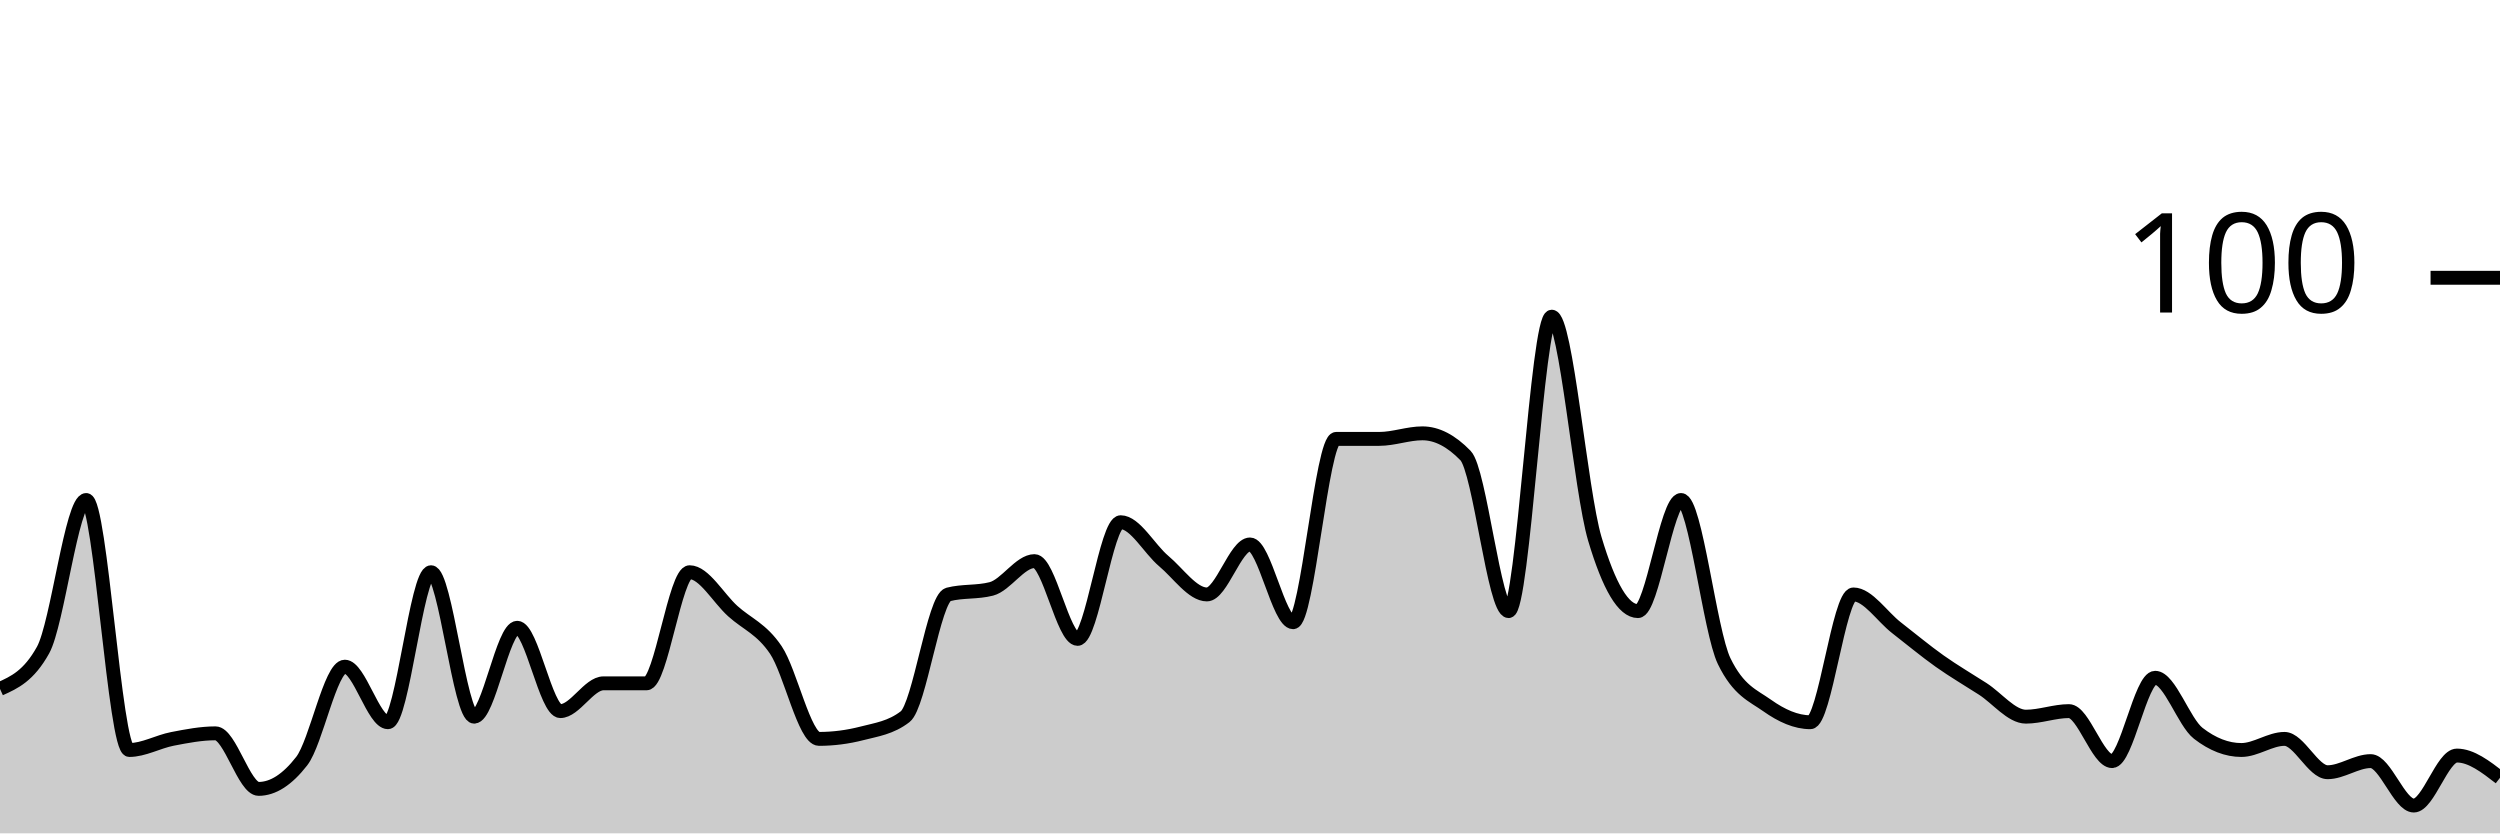
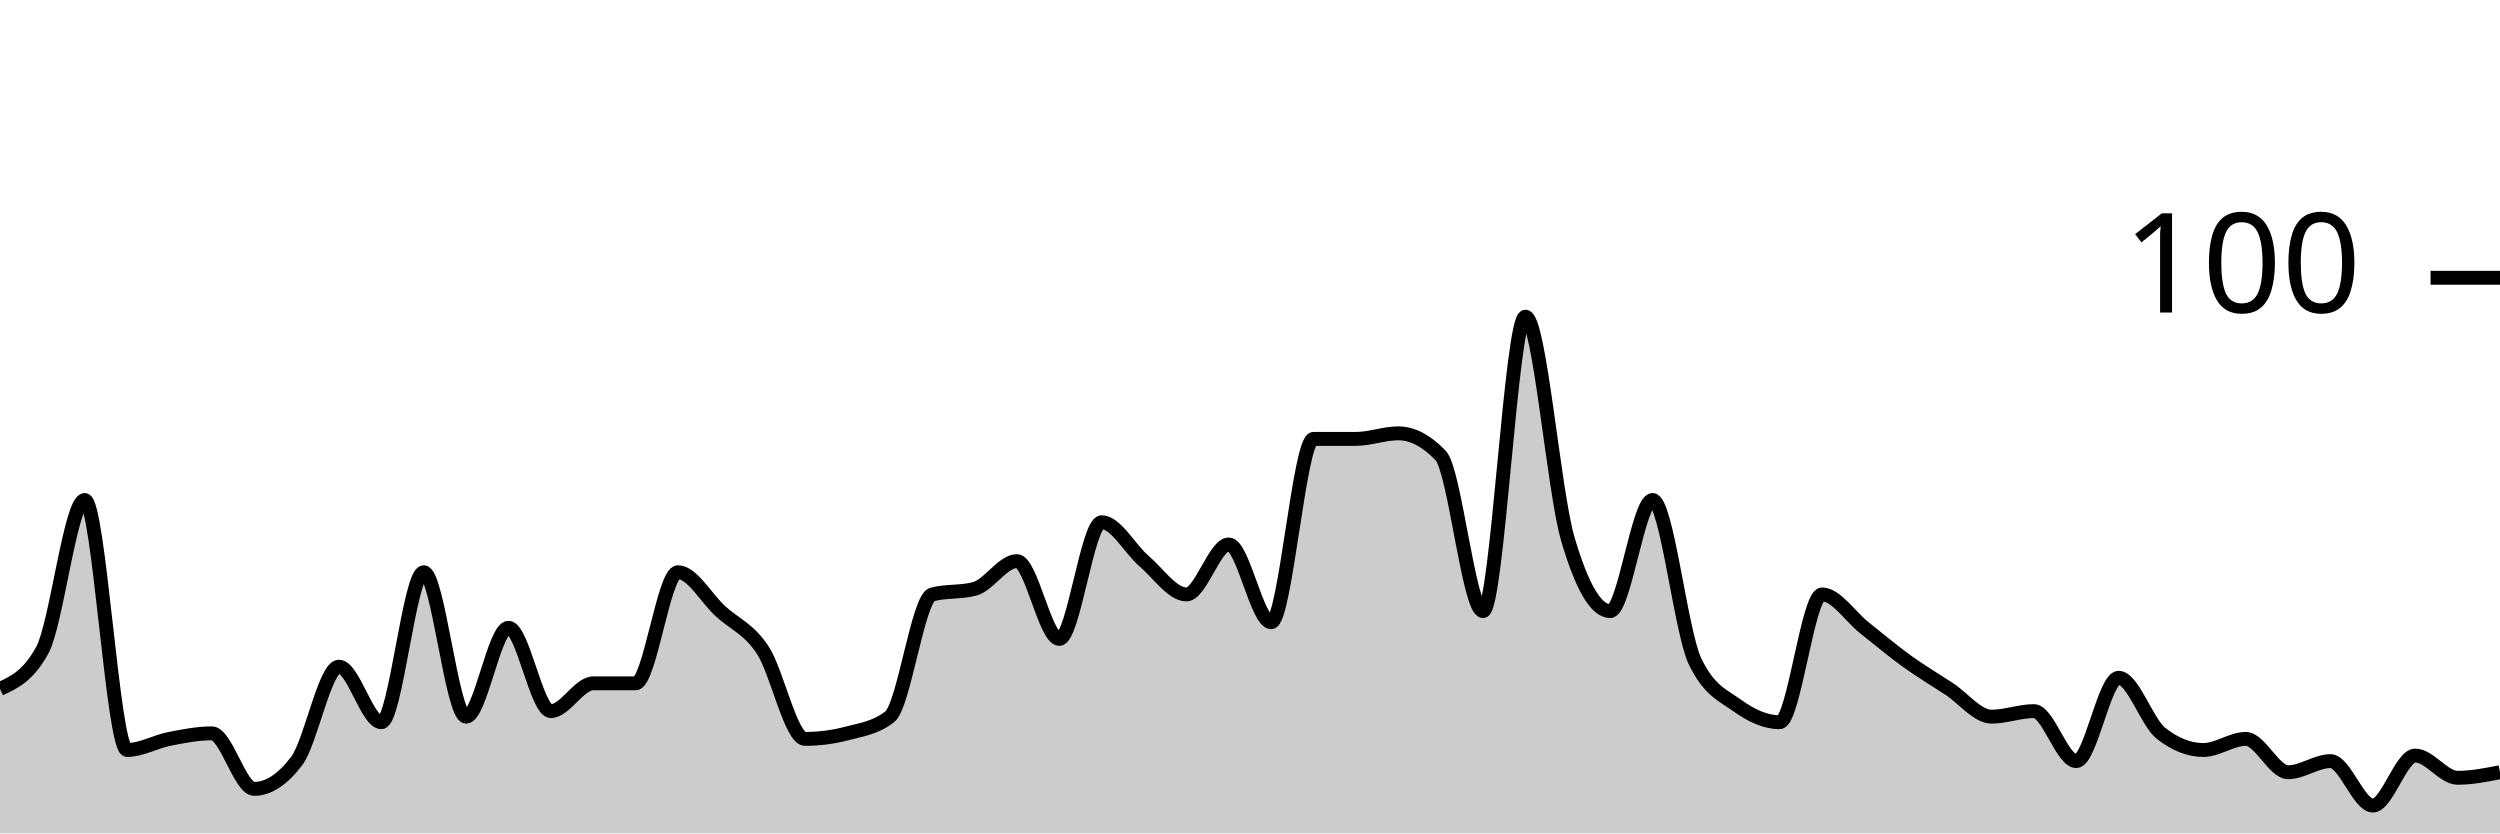
<svg xmlns="http://www.w3.org/2000/svg" viewBox="0 0 180 60">
  <g transform="translate(0,20)">
-     <path class="area" fill="rgba(0, 0, 0, 0.2)" d="M0,29.6C1.034,29.133,2.069,28.667,3.103,26.8C4.138,24.933,5.172,16,6.207,16C7.241,16,8.276,34,9.31,34C10.345,34,11.379,33.4,12.414,33.2C13.448,33,14.483,32.8,15.517,32.8C16.552,32.8,17.586,36.8,18.621,36.8C19.655,36.8,20.69,36.133,21.724,34.8C22.759,33.467,23.793,28,24.828,28C25.862,28,26.897,32,27.931,32C28.966,32,30,21.2,31.034,21.2C32.069,21.2,33.103,31.6,34.138,31.6C35.172,31.6,36.207,25.2,37.241,25.2C38.276,25.2,39.31,31.2,40.345,31.2C41.379,31.2,42.414,29.2,43.448,29.2C44.483,29.2,45.517,29.2,46.552,29.2C47.586,29.2,48.621,21.2,49.655,21.2C50.69,21.2,51.724,23.067,52.759,24C53.793,24.933,54.828,25.267,55.862,26.8C56.897,28.333,57.931,33.2,58.966,33.2C60,33.2,61.034,33.067,62.069,32.8C63.103,32.533,64.138,32.4,65.172,31.6C66.207,30.8,67.241,23.067,68.276,22.8C69.31,22.533,70.345,22.667,71.379,22.4C72.414,22.133,73.448,20.4,74.483,20.4C75.517,20.4,76.552,26,77.586,26C78.621,26,79.655,17.6,80.69,17.6C81.724,17.6,82.759,19.533,83.793,20.4C84.828,21.267,85.862,22.8,86.897,22.8C87.931,22.8,88.966,19.2,90,19.2C91.034,19.2,92.069,24.8,93.103,24.8C94.138,24.8,95.172,11.6,96.207,11.6C97.241,11.6,98.276,11.6,99.31,11.6C100.345,11.6,101.379,11.2,102.414,11.2C103.448,11.2,104.483,11.733,105.517,12.8C106.552,13.867,107.586,24,108.621,24C109.655,24,110.69,2.8,111.724,2.8C112.759,2.8,113.793,15.333,114.828,18.8C115.862,22.267,116.897,24,117.931,24C118.966,24,120,16,121.034,16C122.069,16,123.103,25.467,124.138,27.6C125.172,29.733,126.207,30.067,127.241,30.8C128.276,31.533,129.31,32,130.345,32C131.379,32,132.414,22.8,133.448,22.8C134.483,22.8,135.517,24.4,136.552,25.2C137.586,26,138.621,26.867,139.655,27.6C140.69,28.333,141.724,28.933,142.759,29.6C143.793,30.267,144.828,31.6,145.862,31.6C146.897,31.6,147.931,31.2,148.966,31.2C150,31.2,151.034,34.8,152.069,34.8C153.103,34.8,154.138,28.8,155.172,28.8C156.207,28.8,157.241,32,158.276,32.8C159.31,33.6,160.345,34,161.379,34C162.414,34,163.448,33.2,164.483,33.2C165.517,33.2,166.552,35.6,167.586,35.6C168.621,35.6,169.655,34.8,170.69,34.8C171.724,34.8,172.759,38,173.793,38C174.828,38,175.862,34.4,176.897,34.4C177.931,34.4,178.966,35.2,180,36L180,40C178.966,40,177.931,40,176.897,40C175.862,40,174.828,40,173.793,40C172.759,40,171.724,40,170.69,40C169.655,40,168.621,40,167.586,40C166.552,40,165.517,40,164.483,40C163.448,40,162.414,40,161.379,40C160.345,40,159.31,40,158.276,40C157.241,40,156.207,40,155.172,40C154.138,40,153.103,40,152.069,40C151.034,40,150,40,148.966,40C147.931,40,146.897,40,145.862,40C144.828,40,143.793,40,142.759,40C141.724,40,140.69,40,139.655,40C138.621,40,137.586,40,136.552,40C135.517,40,134.483,40,133.448,40C132.414,40,131.379,40,130.345,40C129.31,40,128.276,40,127.241,40C126.207,40,125.172,40,124.138,40C123.103,40,122.069,40,121.034,40C120,40,118.966,40,117.931,40C116.897,40,115.862,40,114.828,40C113.793,40,112.759,40,111.724,40C110.69,40,109.655,40,108.621,40C107.586,40,106.552,40,105.517,40C104.483,40,103.448,40,102.414,40C101.379,40,100.345,40,99.31,40C98.276,40,97.241,40,96.207,40C95.172,40,94.138,40,93.103,40C92.069,40,91.034,40,90,40C88.966,40,87.931,40,86.897,40C85.862,40,84.828,40,83.793,40C82.759,40,81.724,40,80.69,40C79.655,40,78.621,40,77.586,40C76.552,40,75.517,40,74.483,40C73.448,40,72.414,40,71.379,40C70.345,40,69.31,40,68.276,40C67.241,40,66.207,40,65.172,40C64.138,40,63.103,40,62.069,40C61.034,40,60,40,58.966,40C57.931,40,56.897,40,55.862,40C54.828,40,53.793,40,52.759,40C51.724,40,50.69,40,49.655,40C48.621,40,47.586,40,46.552,40C45.517,40,44.483,40,43.448,40C42.414,40,41.379,40,40.345,40C39.31,40,38.276,40,37.241,40C36.207,40,35.172,40,34.138,40C33.103,40,32.069,40,31.034,40C30,40,28.966,40,27.931,40C26.897,40,25.862,40,24.828,40C23.793,40,22.759,40,21.724,40C20.69,40,19.655,40,18.621,40C17.586,40,16.552,40,15.517,40C14.483,40,13.448,40,12.414,40C11.379,40,10.345,40,9.31,40C8.276,40,7.241,40,6.207,40C5.172,40,4.138,40,3.103,40C2.069,40,1.034,40,0,40Z" />
-     <path class="line" stroke="black" fill="none" d="M0,29.6C1.034,29.133,2.069,28.667,3.103,26.8C4.138,24.933,5.172,16,6.207,16C7.241,16,8.276,34,9.31,34C10.345,34,11.379,33.4,12.414,33.2C13.448,33,14.483,32.8,15.517,32.8C16.552,32.8,17.586,36.8,18.621,36.8C19.655,36.8,20.69,36.133,21.724,34.8C22.759,33.467,23.793,28,24.828,28C25.862,28,26.897,32,27.931,32C28.966,32,30,21.2,31.034,21.2C32.069,21.2,33.103,31.6,34.138,31.6C35.172,31.6,36.207,25.2,37.241,25.2C38.276,25.2,39.31,31.2,40.345,31.2C41.379,31.2,42.414,29.2,43.448,29.2C44.483,29.2,45.517,29.2,46.552,29.2C47.586,29.2,48.621,21.2,49.655,21.2C50.69,21.2,51.724,23.067,52.759,24C53.793,24.933,54.828,25.267,55.862,26.8C56.897,28.333,57.931,33.2,58.966,33.2C60,33.2,61.034,33.067,62.069,32.8C63.103,32.533,64.138,32.4,65.172,31.6C66.207,30.8,67.241,23.067,68.276,22.8C69.31,22.533,70.345,22.667,71.379,22.4C72.414,22.133,73.448,20.4,74.483,20.4C75.517,20.4,76.552,26,77.586,26C78.621,26,79.655,17.6,80.69,17.6C81.724,17.6,82.759,19.533,83.793,20.4C84.828,21.267,85.862,22.8,86.897,22.8C87.931,22.8,88.966,19.2,90,19.2C91.034,19.2,92.069,24.8,93.103,24.8C94.138,24.8,95.172,11.6,96.207,11.6C97.241,11.6,98.276,11.6,99.31,11.6C100.345,11.6,101.379,11.2,102.414,11.2C103.448,11.2,104.483,11.733,105.517,12.8C106.552,13.867,107.586,24,108.621,24C109.655,24,110.69,2.8,111.724,2.8C112.759,2.8,113.793,15.333,114.828,18.8C115.862,22.267,116.897,24,117.931,24C118.966,24,120,16,121.034,16C122.069,16,123.103,25.467,124.138,27.6C125.172,29.733,126.207,30.067,127.241,30.8C128.276,31.533,129.31,32,130.345,32C131.379,32,132.414,22.8,133.448,22.8C134.483,22.8,135.517,24.4,136.552,25.2C137.586,26,138.621,26.867,139.655,27.6C140.69,28.333,141.724,28.933,142.759,29.6C143.793,30.267,144.828,31.6,145.862,31.6C146.897,31.6,147.931,31.2,148.966,31.2C150,31.2,151.034,34.8,152.069,34.8C153.103,34.8,154.138,28.8,155.172,28.8C156.207,28.8,157.241,32,158.276,32.8C159.31,33.6,160.345,34,161.379,34C162.414,34,163.448,33.2,164.483,33.2C165.517,33.2,166.552,35.6,167.586,35.6C168.621,35.6,169.655,34.8,170.69,34.8C171.724,34.8,172.759,38,173.793,38C174.828,38,175.862,34.4,176.897,34.4C177.931,34.4,178.966,35.2,180,36" />
+     <path class="area" fill="rgba(0, 0, 0, 0.2)" d="M0,29.6C1.017,29.133,2.034,28.667,3.051,26.8C4.068,24.933,5.085,16,6.102,16C7.119,16,8.136,34,9.153,34C10.169,34,11.186,33.4,12.203,33.2C13.22,33,14.237,32.8,15.254,32.8C16.271,32.8,17.288,36.8,18.305,36.8C19.322,36.8,20.339,36.133,21.356,34.8C22.373,33.467,23.39,28,24.407,28C25.424,28,26.441,32,27.458,32C28.475,32,29.492,21.2,30.508,21.2C31.525,21.2,32.542,31.6,33.559,31.6C34.576,31.6,35.593,25.2,36.61,25.2C37.627,25.2,38.644,31.2,39.661,31.2C40.678,31.2,41.695,29.2,42.712,29.2C43.729,29.2,44.746,29.2,45.763,29.2C46.78,29.2,47.797,21.2,48.814,21.2C49.831,21.2,50.847,23.067,51.864,24C52.881,24.933,53.898,25.267,54.915,26.8C55.932,28.333,56.949,33.2,57.966,33.2C58.983,33.2,60,33.067,61.017,32.8C62.034,32.533,63.051,32.4,64.068,31.6C65.085,30.8,66.102,23.067,67.119,22.8C68.136,22.533,69.153,22.667,70.169,22.4C71.186,22.133,72.203,20.4,73.22,20.4C74.237,20.4,75.254,26,76.271,26C77.288,26,78.305,17.6,79.322,17.6C80.339,17.6,81.356,19.533,82.373,20.4C83.39,21.267,84.407,22.8,85.424,22.8C86.441,22.8,87.458,19.2,88.475,19.2C89.492,19.2,90.508,24.8,91.525,24.8C92.542,24.8,93.559,11.6,94.576,11.6C95.593,11.6,96.61,11.6,97.627,11.6C98.644,11.6,99.661,11.2,100.678,11.2C101.695,11.2,102.712,11.733,103.729,12.8C104.746,13.867,105.763,24,106.78,24C107.797,24,108.814,2.8,109.831,2.8C110.847,2.8,111.864,15.333,112.881,18.8C113.898,22.267,114.915,24,115.932,24C116.949,24,117.966,16,118.983,16C120,16,121.017,25.467,122.034,27.6C123.051,29.733,124.068,30.067,125.085,30.8C126.102,31.533,127.119,32,128.136,32C129.153,32,130.169,22.8,131.186,22.8C132.203,22.8,133.22,24.4,134.237,25.2C135.254,26,136.271,26.867,137.288,27.6C138.305,28.333,139.322,28.933,140.339,29.6C141.356,30.267,142.373,31.6,143.39,31.6C144.407,31.6,145.424,31.2,146.441,31.2C147.458,31.2,148.475,34.8,149.492,34.8C150.508,34.8,151.525,28.8,152.542,28.8C153.559,28.8,154.576,32,155.593,32.8C156.61,33.6,157.627,34,158.644,34C159.661,34,160.678,33.2,161.695,33.2C162.712,33.2,163.729,35.6,164.746,35.6C165.763,35.6,166.78,34.8,167.797,34.8C168.814,34.8,169.831,38,170.847,38C171.864,38,172.881,34.4,173.898,34.4C174.915,34.4,175.932,36,176.949,36C177.966,36,178.983,35.8,180,35.6L180,40C178.983,40,177.966,40,176.949,40C175.932,40,174.915,40,173.898,40C172.881,40,171.864,40,170.847,40C169.831,40,168.814,40,167.797,40C166.78,40,165.763,40,164.746,40C163.729,40,162.712,40,161.695,40C160.678,40,159.661,40,158.644,40C157.627,40,156.61,40,155.593,40C154.576,40,153.559,40,152.542,40C151.525,40,150.508,40,149.492,40C148.475,40,147.458,40,146.441,40C145.424,40,144.407,40,143.39,40C142.373,40,141.356,40,140.339,40C139.322,40,138.305,40,137.288,40C136.271,40,135.254,40,134.237,40C133.22,40,132.203,40,131.186,40C130.169,40,129.153,40,128.136,40C127.119,40,126.102,40,125.085,40C124.068,40,123.051,40,122.034,40C121.017,40,120,40,118.983,40C117.966,40,116.949,40,115.932,40C114.915,40,113.898,40,112.881,40C111.864,40,110.847,40,109.831,40C108.814,40,107.797,40,106.78,40C105.763,40,104.746,40,103.729,40C102.712,40,101.695,40,100.678,40C99.661,40,98.644,40,97.627,40C96.61,40,95.593,40,94.576,40C93.559,40,92.542,40,91.525,40C90.508,40,89.492,40,88.475,40C87.458,40,86.441,40,85.424,40C84.407,40,83.39,40,82.373,40C81.356,40,80.339,40,79.322,40C78.305,40,77.288,40,76.271,40C75.254,40,74.237,40,73.22,40C72.203,40,71.186,40,70.169,40C69.153,40,68.136,40,67.119,40C66.102,40,65.085,40,64.068,40C63.051,40,62.034,40,61.017,40C60,40,58.983,40,57.966,40C56.949,40,55.932,40,54.915,40C53.898,40,52.881,40,51.864,40C50.847,40,49.831,40,48.814,40C47.797,40,46.78,40,45.763,40C44.746,40,43.729,40,42.712,40C41.695,40,40.678,40,39.661,40C38.644,40,37.627,40,36.61,40C35.593,40,34.576,40,33.559,40C32.542,40,31.525,40,30.508,40C29.492,40,28.475,40,27.458,40C26.441,40,25.424,40,24.407,40C23.39,40,22.373,40,21.356,40C20.339,40,19.322,40,18.305,40C17.288,40,16.271,40,15.254,40C14.237,40,13.22,40,12.203,40C11.186,40,10.169,40,9.153,40C8.136,40,7.119,40,6.102,40C5.085,40,4.068,40,3.051,40C2.034,40,1.017,40,0,40Z" />
+     <path class="line" stroke="black" fill="none" d="M0,29.6C1.017,29.133,2.034,28.667,3.051,26.8C4.068,24.933,5.085,16,6.102,16C7.119,16,8.136,34,9.153,34C10.169,34,11.186,33.4,12.203,33.2C13.22,33,14.237,32.8,15.254,32.8C16.271,32.8,17.288,36.8,18.305,36.8C19.322,36.8,20.339,36.133,21.356,34.8C22.373,33.467,23.39,28,24.407,28C25.424,28,26.441,32,27.458,32C28.475,32,29.492,21.2,30.508,21.2C31.525,21.2,32.542,31.6,33.559,31.6C34.576,31.6,35.593,25.2,36.61,25.2C37.627,25.2,38.644,31.2,39.661,31.2C40.678,31.2,41.695,29.2,42.712,29.2C43.729,29.2,44.746,29.2,45.763,29.2C46.78,29.2,47.797,21.2,48.814,21.2C49.831,21.2,50.847,23.067,51.864,24C52.881,24.933,53.898,25.267,54.915,26.8C55.932,28.333,56.949,33.2,57.966,33.2C58.983,33.2,60,33.067,61.017,32.8C62.034,32.533,63.051,32.4,64.068,31.6C65.085,30.8,66.102,23.067,67.119,22.8C68.136,22.533,69.153,22.667,70.169,22.4C71.186,22.133,72.203,20.4,73.22,20.4C74.237,20.4,75.254,26,76.271,26C77.288,26,78.305,17.6,79.322,17.6C80.339,17.6,81.356,19.533,82.373,20.4C83.39,21.267,84.407,22.8,85.424,22.8C86.441,22.8,87.458,19.2,88.475,19.2C89.492,19.2,90.508,24.8,91.525,24.8C92.542,24.8,93.559,11.6,94.576,11.6C95.593,11.6,96.61,11.6,97.627,11.6C98.644,11.6,99.661,11.2,100.678,11.2C101.695,11.2,102.712,11.733,103.729,12.8C104.746,13.867,105.763,24,106.78,24C107.797,24,108.814,2.8,109.831,2.8C110.847,2.8,111.864,15.333,112.881,18.8C113.898,22.267,114.915,24,115.932,24C116.949,24,117.966,16,118.983,16C120,16,121.017,25.467,122.034,27.6C123.051,29.733,124.068,30.067,125.085,30.8C126.102,31.533,127.119,32,128.136,32C129.153,32,130.169,22.8,131.186,22.8C132.203,22.8,133.22,24.4,134.237,25.2C135.254,26,136.271,26.867,137.288,27.6C138.305,28.333,139.322,28.933,140.339,29.6C141.356,30.267,142.373,31.6,143.39,31.6C144.407,31.6,145.424,31.2,146.441,31.2C147.458,31.2,148.475,34.8,149.492,34.8C150.508,34.8,151.525,28.8,152.542,28.8C153.559,28.8,154.576,32,155.593,32.8C156.61,33.6,157.627,34,158.644,34C159.661,34,160.678,33.2,161.695,33.2C162.712,33.2,163.729,35.6,164.746,35.6C165.763,35.6,166.78,34.8,167.797,34.8C168.814,34.8,169.831,38,170.847,38C171.864,38,172.881,34.4,173.898,34.4C174.915,34.4,175.932,36,176.949,36C177.966,36,178.983,35.8,180,35.6" />
    <path class="axis-ceiling" stroke-width="1" stroke="black" fill="none" d="M175,0L180,0" />
    <text class="axis-ceiling-label" font-family="sans-serif" text-anchor="end" font-size="10px" x="170" y="2.5">100</text>
  </g>
</svg>
